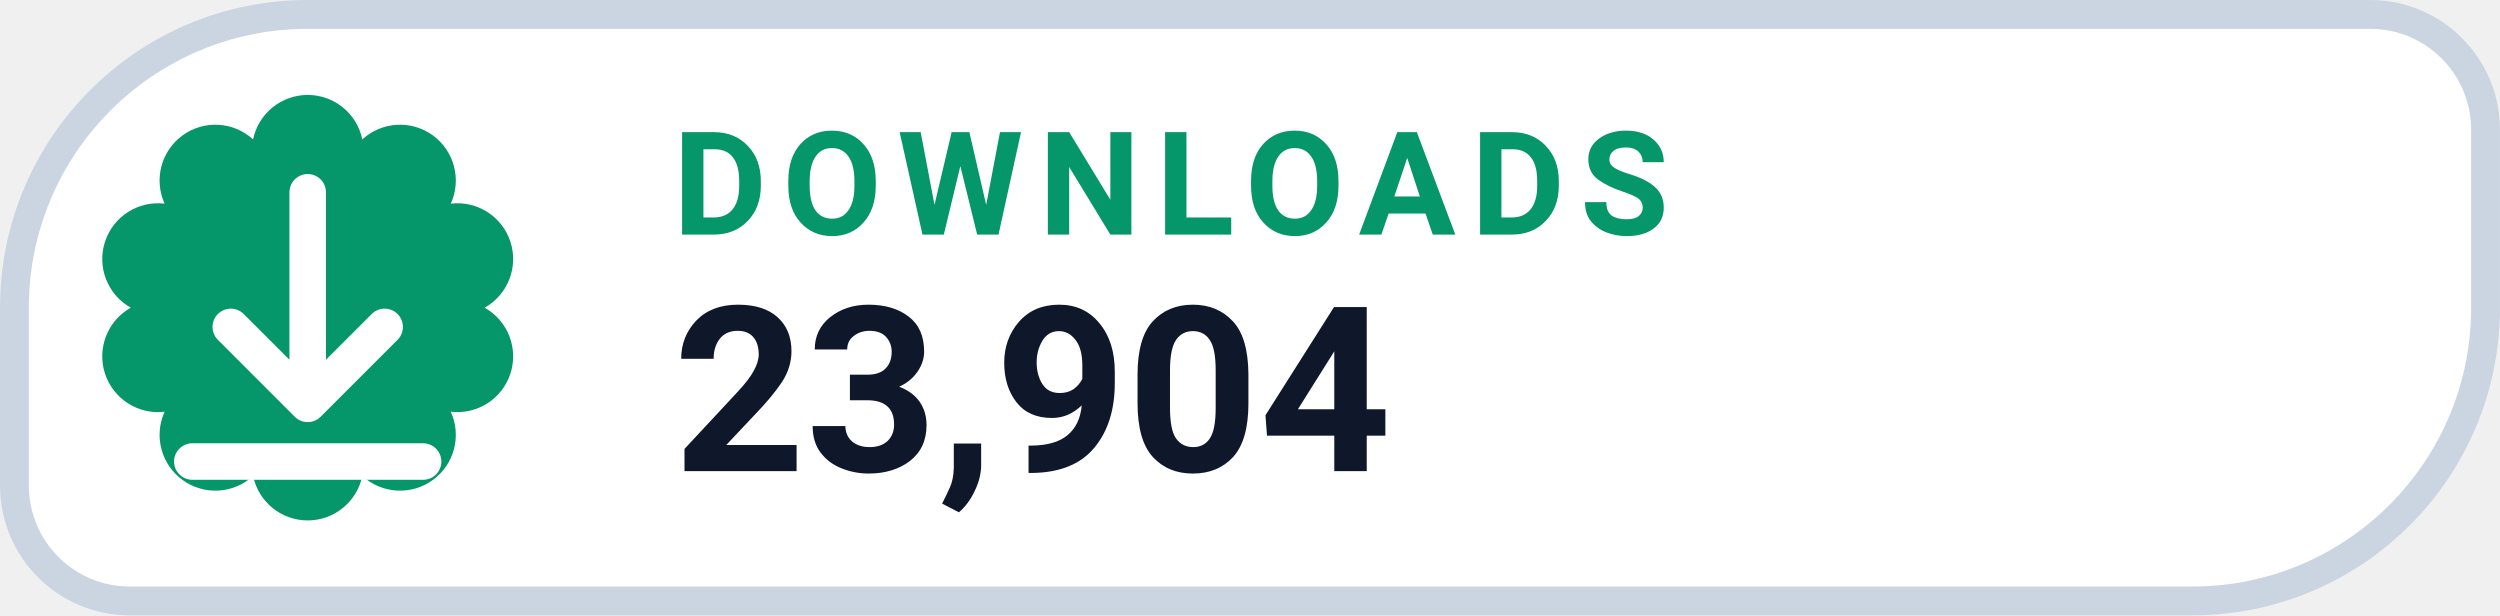
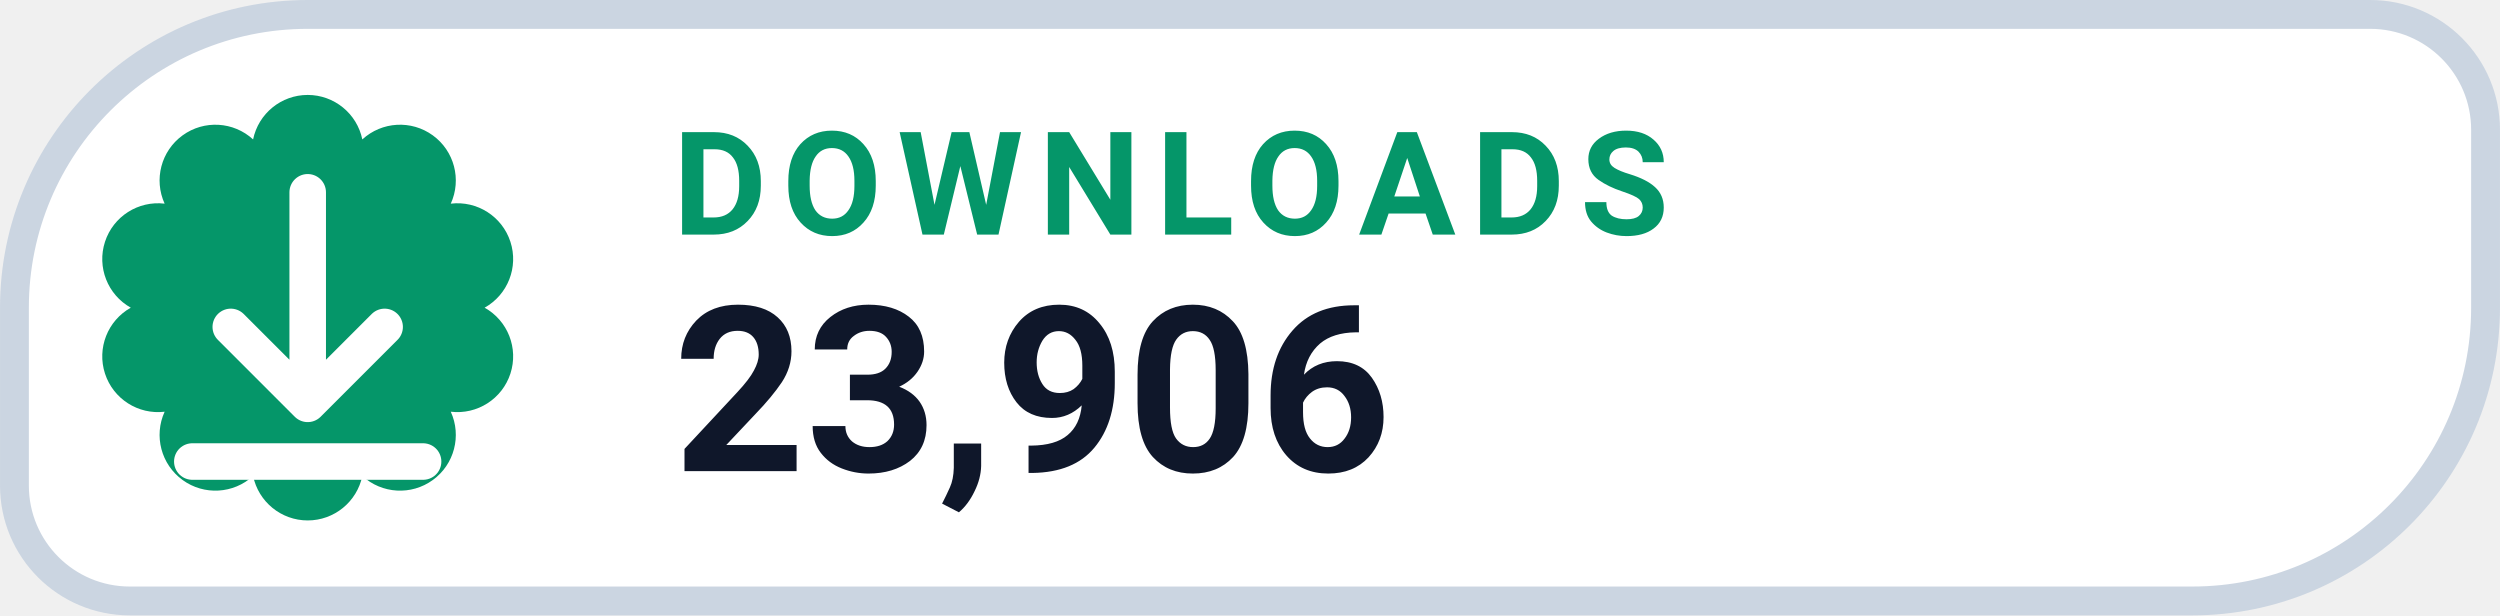
- <svg xmlns="http://www.w3.org/2000/svg" width="126" height="31.015" viewBox="0 0 130 32" role="img" aria-label="DOWNLOADS 23,904">
+ <svg xmlns="http://www.w3.org/2000/svg" width="126" height="31.015" viewBox="0 0 130 32" role="img" aria-label="DOWNLOADS 23,906">
  <path d="M 16.00 0.75 H 123.25 A 6.00 6.00 0 0 1 129.25 6.75 V 16.00 A 15.25 15.25 0 0 1 114.00 31.25 H 6.75 A 6.00 6.00 0 0 1 0.75 25.25 V 16.00 A 15.25 15.25 0 0 1 16.00 0.75 Z" fill="#FFFFFF" stroke="#CBD5E1" stroke-width="1.5" />
  <path d="M 13.16 7.25 A 2.90 2.90 0 0 1 18.84 7.25 A 2.90 2.90 0 0 1 23.44 10.59 A 2.90 2.90 0 0 1 25.20 16.00 A 2.90 2.90 0 0 1 23.44 21.41 A 2.90 2.90 0 0 1 18.84 24.75 A 2.90 2.90 0 0 1 13.16 24.75 A 2.90 2.90 0 0 1 8.56 21.41 A 2.90 2.90 0 0 1 6.80 16.00 A 2.90 2.90 0 0 1 8.56 10.59 A 2.90 2.90 0 0 1 13.16 7.25 Z" fill="#059669" />
  <g transform="translate(16 16)" style="color:#FFFFFF;">
    <path d="M0 -6 v11 m0 0 l4 -4 m-4 4 l-4 -4 M-6 8 h12" fill="none" stroke="currentColor" stroke-width="1.9" stroke-linecap="round" stroke-linejoin="round" />
  </g>
  <text x="35" y="12.2" fill="#059669" font-family="-apple-system,BlinkMacSystemFont,'Segoe UI',Roboto,Helvetica,Arial,sans-serif" font-size="7.5" font-weight="700" letter-spacing=".8">DOWNLOADS</text>
-   <text x="35" y="24.5" fill="#0F172A" font-family="-apple-system,BlinkMacSystemFont,'Segoe UI',Roboto,Helvetica,Arial,sans-serif" font-size="12" font-weight="750">23,904</text>
+   <text x="35" y="24.5" fill="#0F172A" font-family="-apple-system,BlinkMacSystemFont,'Segoe UI',Roboto,Helvetica,Arial,sans-serif" font-size="12" font-weight="750">23,906</text>
</svg>
